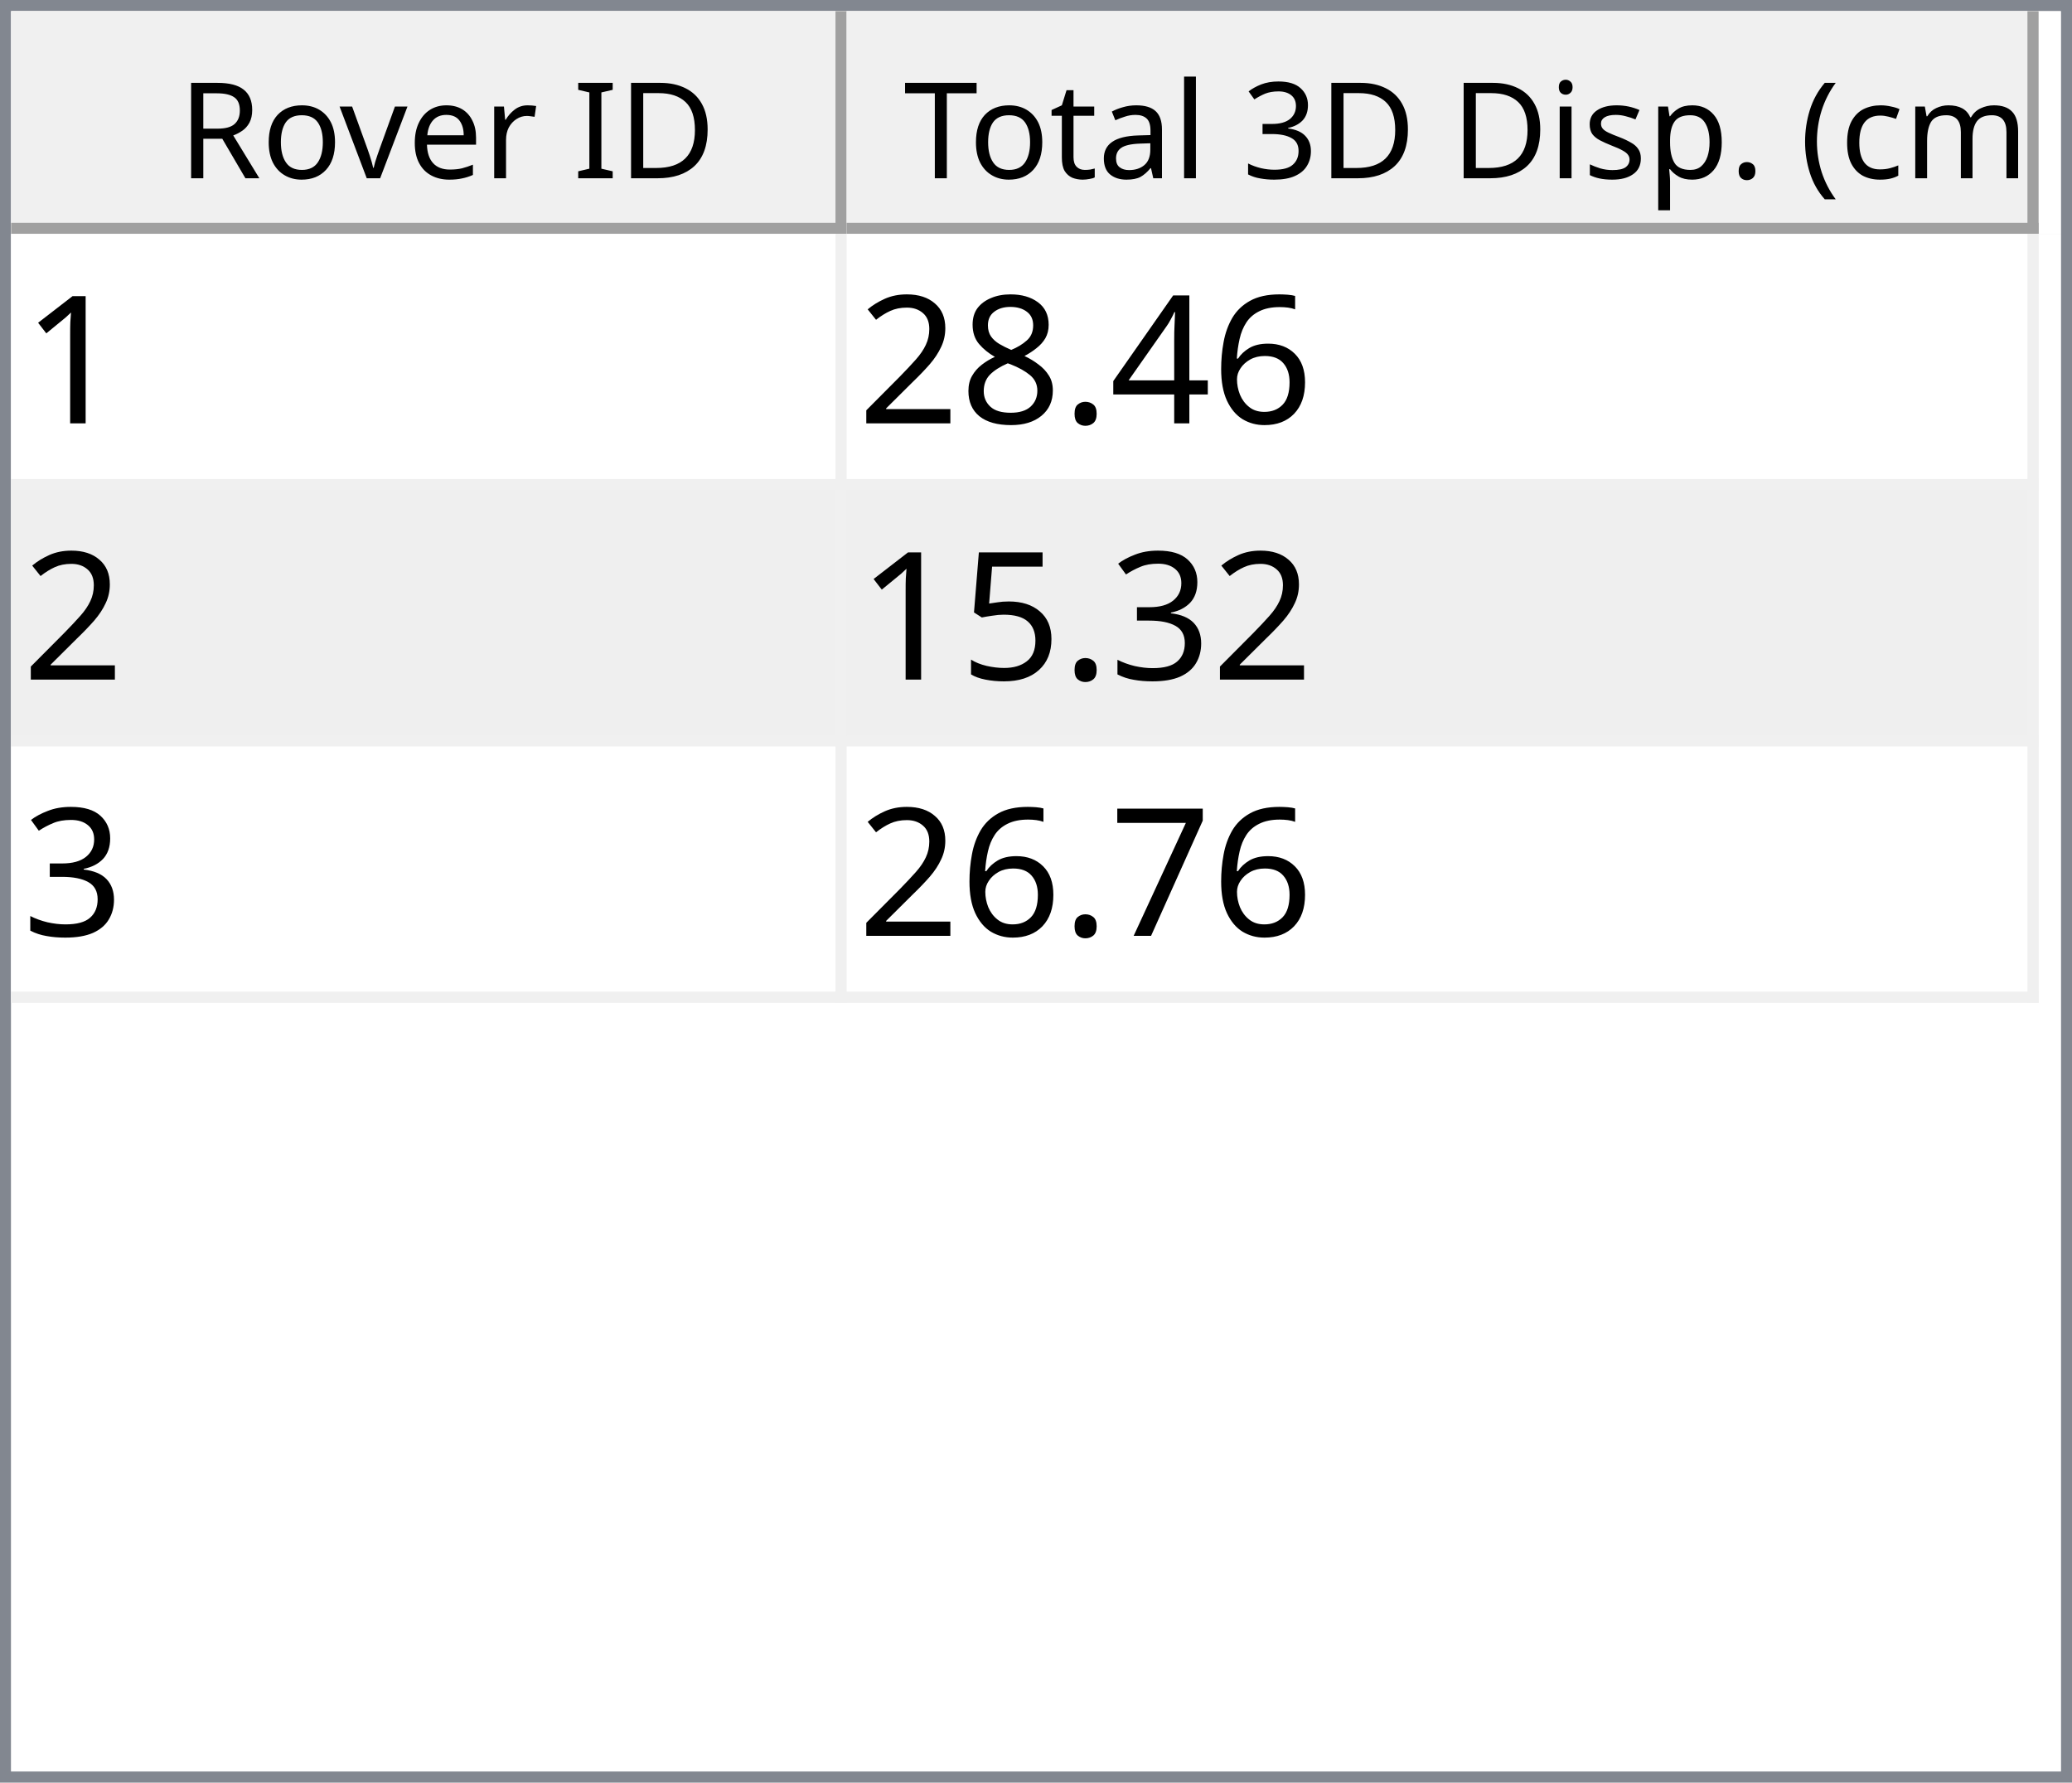
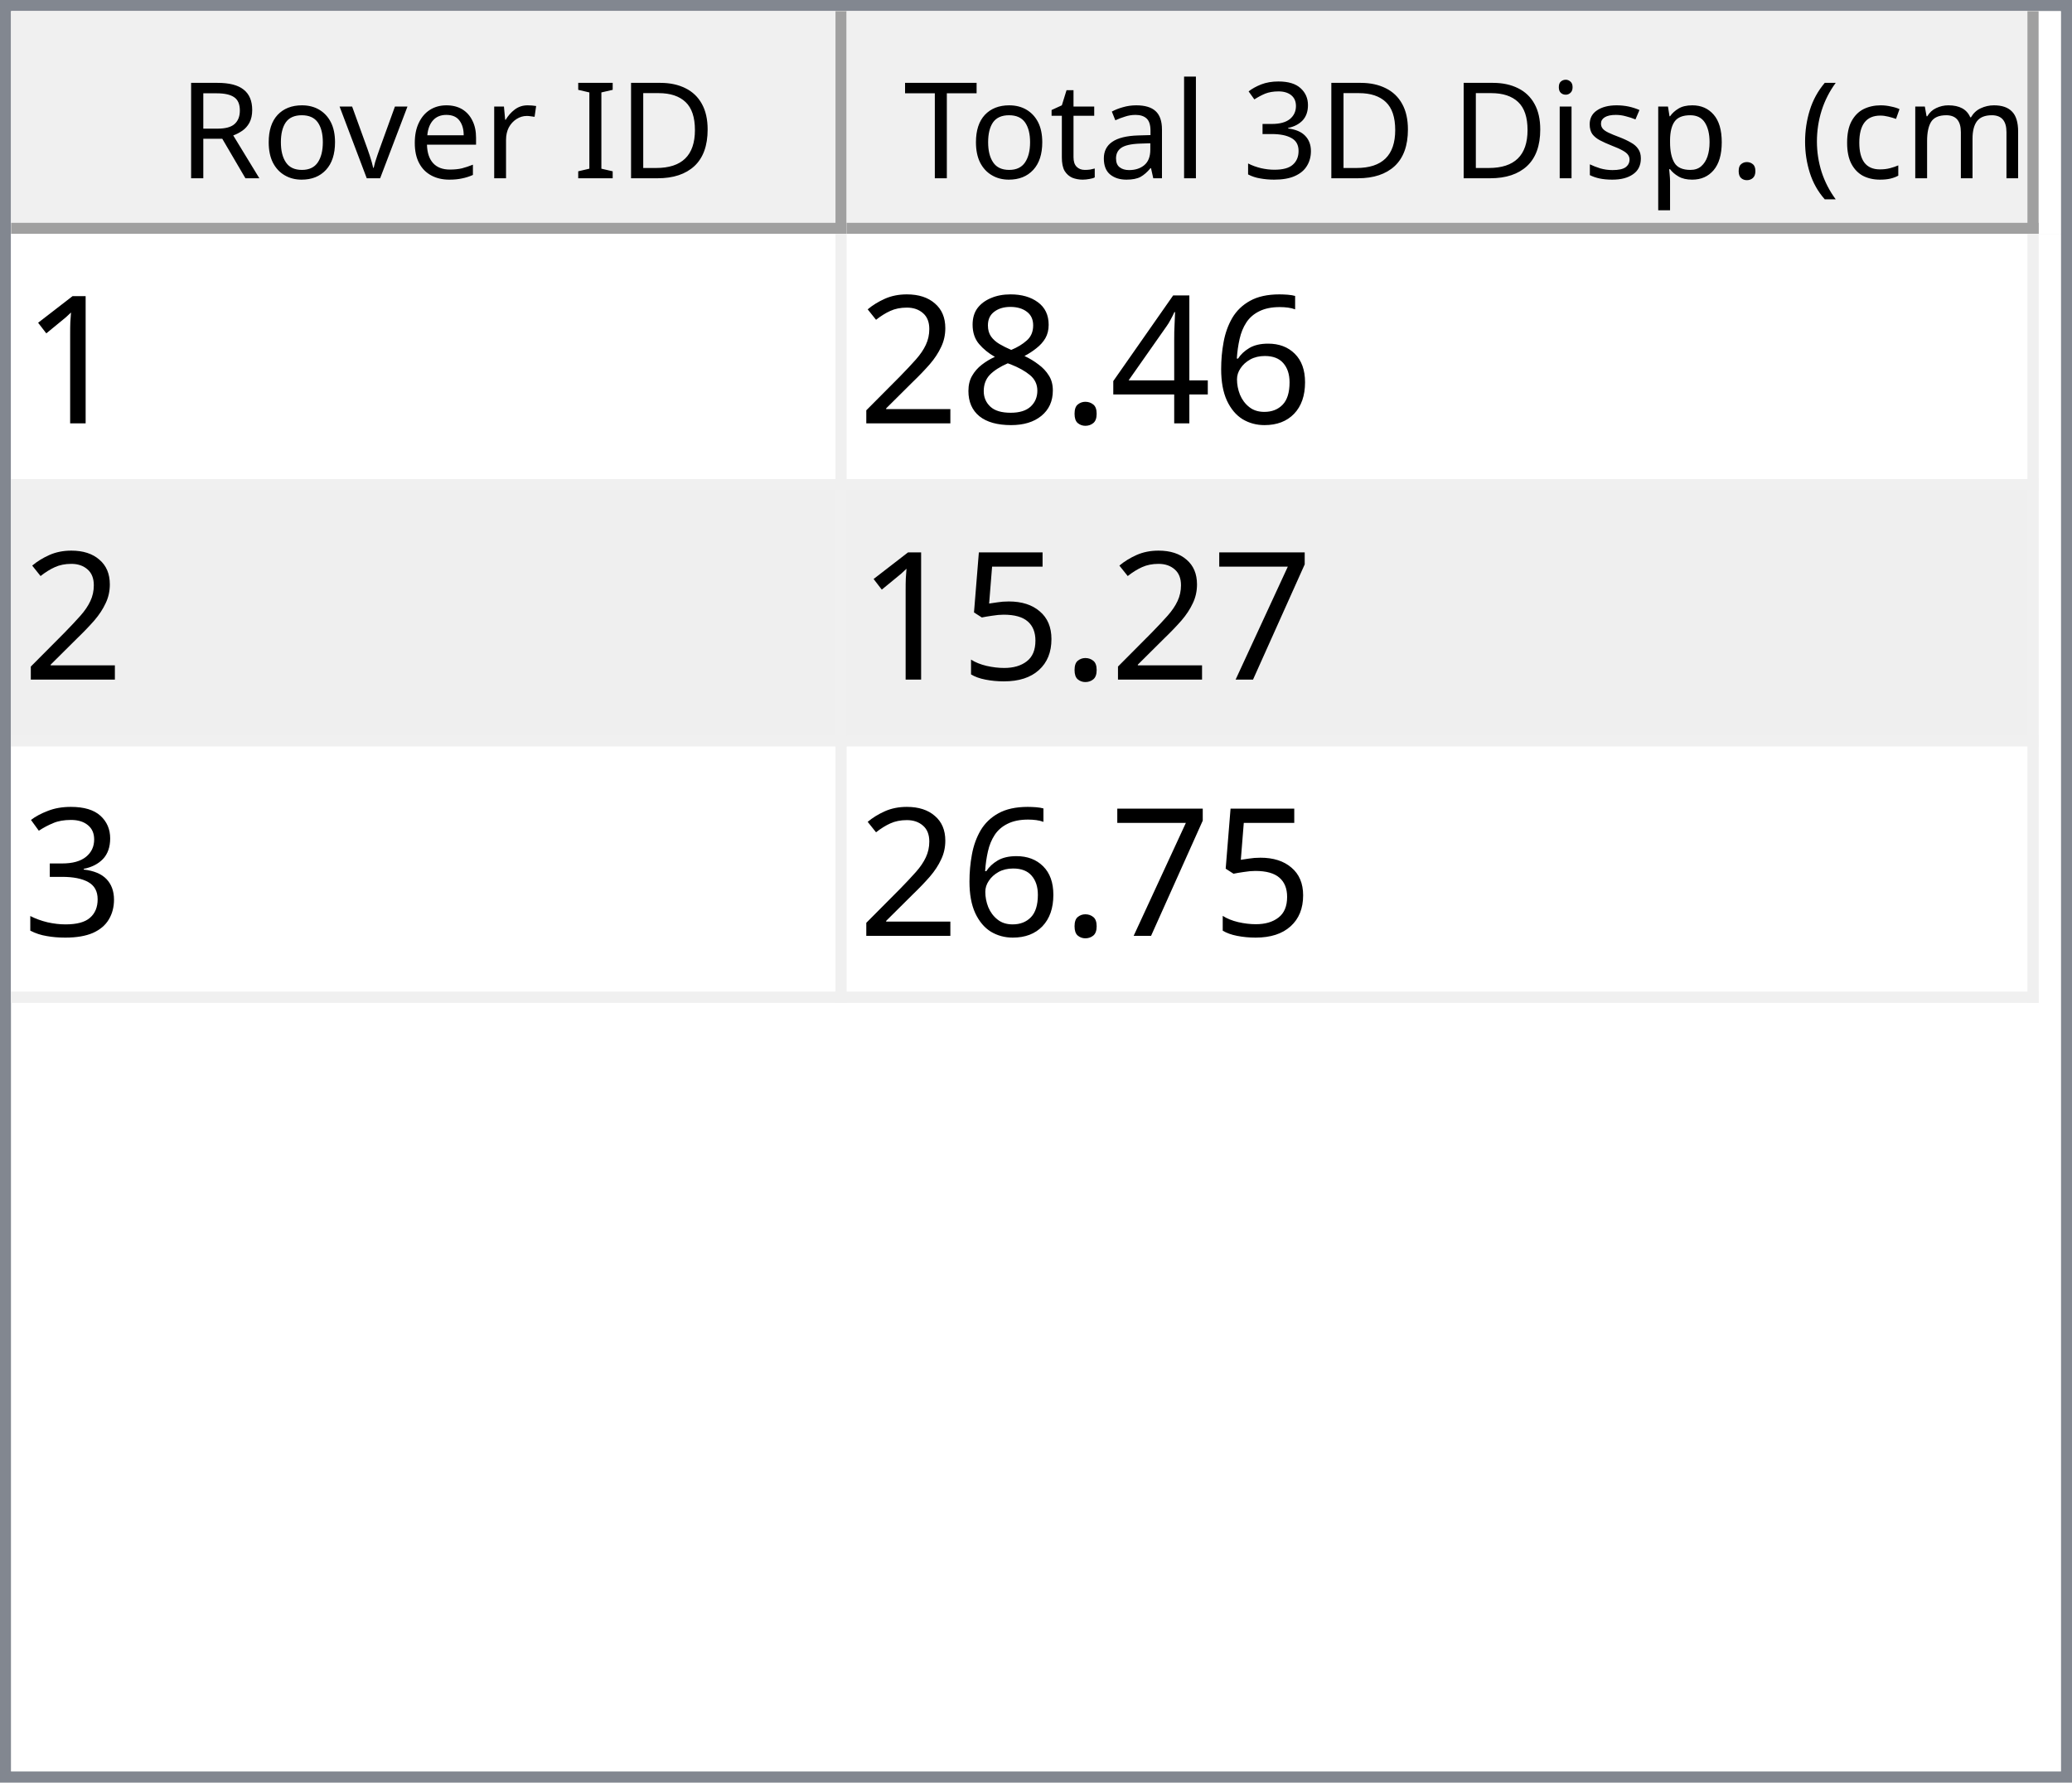
<svg xmlns="http://www.w3.org/2000/svg" style="fill-opacity:1; color-rendering:auto; color-interpolation:auto; text-rendering:auto; stroke:black; stroke-linecap:square; stroke-miterlimit:10; shape-rendering:auto; stroke-opacity:1; fill:black; stroke-dasharray:none; font-weight:normal; stroke-width:1; font-family:'Dialog'; font-style:normal; stroke-linejoin:miter; font-size:12px; stroke-dashoffset:0; image-rendering:auto;" width="186" height="160">
  <defs id="genericDefs" />
  <g>
    <defs id="defs1">
      <clipPath clipPathUnits="userSpaceOnUse" id="clipPath1">
        <path d="M0 0 L186 0 L186 160 L0 160 L0 0 Z" />
      </clipPath>
      <clipPath clipPathUnits="userSpaceOnUse" id="clipPath2">
        <path d="M0 0 L0 160 L186 160 L186 0 Z" />
      </clipPath>
      <clipPath clipPathUnits="userSpaceOnUse" id="clipPath3">
        <path d="M0 0 L0 20 L184 20 L184 0 Z" />
      </clipPath>
      <clipPath clipPathUnits="userSpaceOnUse" id="clipPath4">
        <path d="M0 0 L0 20 L75 20 L75 0 Z" />
      </clipPath>
      <clipPath clipPathUnits="userSpaceOnUse" id="clipPath5">
        <path d="M1 1 L1 19 L74 19 L74 1 Z" />
      </clipPath>
      <clipPath clipPathUnits="userSpaceOnUse" id="clipPath6">
        <path d="M0 0 L0 18 L73 18 L73 0 Z" />
      </clipPath>
      <clipPath clipPathUnits="userSpaceOnUse" id="clipPath7">
        <path d="M-0.5 -0.5 L-0.5 19.5 L74.5 19.5 L74.5 -0.5 Z" />
      </clipPath>
      <clipPath clipPathUnits="userSpaceOnUse" id="clipPath8">
        <path d="M0 0 L0 20 L107 20 L107 0 Z" />
      </clipPath>
      <clipPath clipPathUnits="userSpaceOnUse" id="clipPath9">
        <path d="M1 1 L1 19 L106 19 L106 1 Z" />
      </clipPath>
      <clipPath clipPathUnits="userSpaceOnUse" id="clipPath10">
        <path d="M0 0 L0 18 L105 18 L105 0 Z" />
      </clipPath>
      <clipPath clipPathUnits="userSpaceOnUse" id="clipPath11">
        <path d="M-0.5 -0.5 L-0.5 19.5 L106.5 19.5 L106.5 -0.5 Z" />
      </clipPath>
      <clipPath clipPathUnits="userSpaceOnUse" id="clipPath12">
        <path d="M0 0 L0 138 L184 138 L184 0 Z" />
      </clipPath>
      <clipPath clipPathUnits="userSpaceOnUse" id="clipPath13">
        <path d="M0 0 L0 69 L182 69 L182 0 Z" />
      </clipPath>
      <clipPath clipPathUnits="userSpaceOnUse" id="clipPath14">
        <path d="M-0.5 -0.5 L-0.5 68.5 L181.5 68.5 L181.5 -0.5 Z" />
      </clipPath>
      <clipPath clipPathUnits="userSpaceOnUse" id="clipPath15">
        <path d="M0 0 L0 22 L74 22 L74 0 Z" />
      </clipPath>
      <clipPath clipPathUnits="userSpaceOnUse" id="clipPath16">
        <path d="M0 0 L0 22 L106 22 L106 0 Z" />
      </clipPath>
      <font horiz-adv-x="64.551" id="font1">
        <font-face ascent="107.91" descent="25.098" units-per-em="100" style="font-style:normal; font-family:Segoe UI; font-weight:normal;" />
        <missing-glyph horiz-adv-x="64.551" d="M8.109 0 L8.109 68.266 L56.453 68.266 L56.453 0 L8.109 0 ZM15.328 7.234 L49.219 7.234 L49.219 61.031 L15.328 61.031 L15.328 7.234 Z" />
        <glyph unicode="D" horiz-adv-x="70.117" d="M9.188 0 L9.188 70.016 L28.516 70.016 Q65.531 70.016 65.531 35.891 Q65.531 19.672 55.25 9.836 Q44.969 0 27.734 0 L9.188 0 ZM17.391 62.594 L17.391 7.422 L27.828 7.422 Q41.609 7.422 49.273 14.797 Q56.938 22.172 56.938 35.688 Q56.938 62.594 28.328 62.594 L17.391 62.594 Z" />
        <glyph unicode="I" horiz-adv-x="26.611" d="M17.391 0 L9.188 0 L9.188 70.016 L17.391 70.016 L17.391 0 Z" />
        <glyph unicode=" " horiz-adv-x="27.393" d="" />
        <glyph unicode="r" horiz-adv-x="34.766" d="M34.188 41.891 Q32.078 43.5 28.125 43.5 Q23 43.5 19.555 38.672 Q16.109 33.844 16.109 25.484 L16.109 0 L8.109 0 L8.109 50 L16.109 50 L16.109 39.703 L16.312 39.703 Q18.016 44.969 21.531 47.922 Q25.047 50.875 29.391 50.875 Q32.516 50.875 34.188 50.203 L34.188 41.891 Z" />
        <glyph unicode="e" horiz-adv-x="52.295" d="M48.297 23 L12.984 23 Q13.188 14.656 17.484 10.109 Q21.781 5.562 29.297 5.562 Q37.75 5.562 44.828 11.141 L44.828 3.609 Q38.234 -1.172 27.391 -1.172 Q16.797 -1.172 10.742 5.641 Q4.688 12.453 4.688 24.812 Q4.688 36.469 11.305 43.82 Q17.922 51.172 27.734 51.172 Q37.547 51.172 42.922 44.828 Q48.297 38.484 48.297 27.203 L48.297 23 ZM40.094 29.781 Q40.047 36.719 36.75 40.578 Q33.453 44.438 27.594 44.438 Q21.922 44.438 17.969 40.383 Q14.016 36.328 13.094 29.781 L40.094 29.781 Z" />
        <glyph unicode="v" horiz-adv-x="47.9" d="M47.406 50 L27.484 0 L19.625 0 L0.688 50 L9.469 50 L22.172 13.672 Q23.578 9.672 23.922 6.688 L24.125 6.688 Q24.609 10.453 25.688 13.484 L38.969 50 L47.406 50 Z" />
        <glyph unicode="o" horiz-adv-x="58.594" d="M29 -1.172 Q17.922 -1.172 11.305 5.836 Q4.688 12.844 4.688 24.422 Q4.688 37.016 11.57 44.094 Q18.453 51.172 30.172 51.172 Q41.359 51.172 47.633 44.289 Q53.906 37.406 53.906 25.203 Q53.906 13.234 47.141 6.031 Q40.375 -1.172 29 -1.172 ZM29.594 44.438 Q21.875 44.438 17.383 39.188 Q12.891 33.938 12.891 24.703 Q12.891 15.828 17.43 10.695 Q21.969 5.562 29.594 5.562 Q37.359 5.562 41.531 10.594 Q45.703 15.625 45.703 24.906 Q45.703 34.281 41.531 39.359 Q37.359 44.438 29.594 44.438 Z" />
        <glyph unicode="R" horiz-adv-x="59.814" d="M59.375 0 L49.609 0 L37.891 19.625 Q36.281 22.359 34.766 24.289 Q33.25 26.219 31.664 27.438 Q30.078 28.656 28.25 29.219 Q26.422 29.781 24.125 29.781 L17.391 29.781 L17.391 0 L9.188 0 L9.188 70.016 L30.078 70.016 Q34.672 70.016 38.555 68.867 Q42.438 67.719 45.289 65.375 Q48.141 63.031 49.758 59.547 Q51.375 56.062 51.375 51.375 Q51.375 47.703 50.273 44.656 Q49.172 41.609 47.148 39.211 Q45.125 36.812 42.266 35.133 Q39.406 33.453 35.844 32.516 L35.844 32.328 Q37.594 31.547 38.891 30.547 Q40.188 29.547 41.359 28.18 Q42.531 26.812 43.68 25.078 Q44.828 23.344 46.234 21.047 L59.375 0 ZM17.391 62.594 L17.391 37.203 L28.516 37.203 Q31.594 37.203 34.203 38.133 Q36.812 39.062 38.719 40.797 Q40.625 42.531 41.703 45.047 Q42.781 47.562 42.781 50.688 Q42.781 56.297 39.141 59.445 Q35.5 62.594 28.609 62.594 L17.391 62.594 Z" />
        <glyph unicode=")" horiz-adv-x="30.176" d="M8.297 -15.922 L1.172 -15.922 Q16.406 2.344 16.406 26.812 Q16.406 51.469 1.078 70.016 L8.297 70.016 Q23.531 52.156 23.531 26.703 Q23.531 1.375 8.297 -15.922 Z" />
        <glyph unicode="m" horiz-adv-x="86.133" d="M79.109 0 L71.094 0 L71.094 28.719 Q71.094 37.016 68.531 40.727 Q65.969 44.438 59.906 44.438 Q54.781 44.438 51.195 39.75 Q47.609 35.062 47.609 28.516 L47.609 0 L39.594 0 L39.594 29.688 Q39.594 44.438 28.219 44.438 Q22.953 44.438 19.531 40.016 Q16.109 35.594 16.109 28.516 L16.109 0 L8.109 0 L8.109 50 L16.109 50 L16.109 42.094 L16.312 42.094 Q21.625 51.172 31.844 51.172 Q36.969 51.172 40.773 48.312 Q44.578 45.453 46 40.828 Q51.562 51.172 62.594 51.172 Q79.109 51.172 79.109 30.812 L79.109 0 Z" />
        <glyph unicode="c" horiz-adv-x="46.191" d="M42.188 2.297 Q36.422 -1.172 28.516 -1.172 Q17.828 -1.172 11.258 5.789 Q4.688 12.75 4.688 23.828 Q4.688 36.188 11.766 43.68 Q18.844 51.172 30.672 51.172 Q37.25 51.172 42.281 48.734 L42.281 40.531 Q36.719 44.438 30.375 44.438 Q22.703 44.438 17.797 38.945 Q12.891 33.453 12.891 24.516 Q12.891 15.719 17.508 10.641 Q22.125 5.562 29.891 5.562 Q36.422 5.562 42.188 9.906 L42.188 2.297 Z" />
        <glyph unicode="(" horiz-adv-x="30.176" d="M29.109 -15.922 L21.969 -15.922 Q6.844 1.375 6.844 26.703 Q6.844 52.156 21.969 70.016 L29.203 70.016 Q13.875 51.469 13.875 26.812 Q13.875 2.344 29.109 -15.922 Z" />
        <glyph unicode="." horiz-adv-x="21.68" d="M10.891 -1.078 Q8.641 -1.078 7.055 0.539 Q5.469 2.156 5.469 4.391 Q5.469 6.641 7.055 8.273 Q8.641 9.906 10.891 9.906 Q13.188 9.906 14.797 8.273 Q16.406 6.641 16.406 4.391 Q16.406 2.156 14.797 0.539 Q13.188 -1.078 10.891 -1.078 Z" />
        <glyph unicode="p" horiz-adv-x="58.789" d="M16.312 7.234 L16.109 7.234 L16.109 -23 L8.109 -23 L8.109 50 L16.109 50 L16.109 41.219 L16.312 41.219 Q22.219 51.172 33.594 51.172 Q43.266 51.172 48.688 44.461 Q54.109 37.75 54.109 26.469 Q54.109 13.922 48 6.375 Q41.891 -1.172 31.297 -1.172 Q21.578 -1.172 16.312 7.234 ZM16.109 27.391 L16.109 20.406 Q16.109 14.203 20.141 9.883 Q24.172 5.562 30.375 5.562 Q37.641 5.562 41.773 11.133 Q45.906 16.703 45.906 26.609 Q45.906 34.969 42.047 39.703 Q38.188 44.438 31.594 44.438 Q24.609 44.438 20.359 39.578 Q16.109 34.719 16.109 27.391 Z" />
        <glyph unicode="s" horiz-adv-x="42.432" d="M5.078 1.812 L5.078 10.406 Q11.625 5.562 19.484 5.562 Q30.031 5.562 30.031 12.594 Q30.031 14.594 29.125 15.992 Q28.219 17.391 26.68 18.461 Q25.141 19.531 23.07 20.383 Q21 21.234 18.609 22.172 Q15.281 23.484 12.766 24.828 Q10.25 26.172 8.57 27.859 Q6.891 29.547 6.031 31.695 Q5.172 33.844 5.172 36.719 Q5.172 40.234 6.789 42.945 Q8.406 45.656 11.086 47.484 Q13.766 49.312 17.211 50.242 Q20.656 51.172 24.312 51.172 Q30.812 51.172 35.938 48.922 L35.938 40.828 Q30.422 44.438 23.25 44.438 Q21 44.438 19.195 43.922 Q17.391 43.406 16.094 42.477 Q14.797 41.547 14.086 40.258 Q13.375 38.969 13.375 37.406 Q13.375 35.453 14.086 34.133 Q14.797 32.812 16.164 31.789 Q17.531 30.766 19.484 29.938 Q21.438 29.109 23.922 28.125 Q27.25 26.859 29.883 25.516 Q32.516 24.172 34.375 22.484 Q36.234 20.797 37.234 18.602 Q38.234 16.406 38.234 13.375 Q38.234 9.672 36.602 6.938 Q34.969 4.203 32.234 2.398 Q29.5 0.594 25.93 -0.289 Q22.359 -1.172 18.453 -1.172 Q10.75 -1.172 5.078 1.812 Z" />
        <glyph unicode="i" horiz-adv-x="24.219" d="M12.203 62.703 Q10.062 62.703 8.547 64.164 Q7.031 65.625 7.031 67.875 Q7.031 70.125 8.547 71.609 Q10.062 73.094 12.203 73.094 Q14.406 73.094 15.945 71.609 Q17.484 70.125 17.484 67.875 Q17.484 65.719 15.945 64.211 Q14.406 62.703 12.203 62.703 ZM16.109 0 L8.109 0 L8.109 50 L16.109 50 L16.109 0 Z" />
        <glyph unicode="3" horiz-adv-x="53.906" d="M46.531 19.828 Q46.531 15.094 44.75 11.211 Q42.969 7.328 39.719 4.57 Q36.469 1.812 31.93 0.297 Q27.391 -1.219 21.922 -1.219 Q11.922 -1.219 6 2.594 L6 11.188 Q13.094 5.609 22.219 5.609 Q25.875 5.609 28.828 6.539 Q31.781 7.469 33.906 9.227 Q36.031 10.984 37.18 13.477 Q38.328 15.969 38.328 19.094 Q38.328 32.812 18.797 32.812 L12.984 32.812 L12.984 39.594 L18.5 39.594 Q35.797 39.594 35.797 52.484 Q35.797 64.406 22.609 64.406 Q15.188 64.406 8.688 59.422 L8.688 67.188 Q15.375 71.188 24.609 71.188 Q29 71.188 32.57 69.969 Q36.141 68.75 38.68 66.555 Q41.219 64.359 42.609 61.281 Q44 58.203 44 54.5 Q44 40.672 30.031 36.719 L30.031 36.531 Q33.594 36.141 36.625 34.797 Q39.656 33.453 41.852 31.305 Q44.047 29.156 45.289 26.25 Q46.531 23.344 46.531 19.828 Z" />
        <glyph unicode="l" horiz-adv-x="24.219" d="M16.109 0 L8.109 0 L8.109 74.031 L16.109 74.031 L16.109 0 Z" />
        <glyph unicode="a" horiz-adv-x="50.879" d="M43.891 0 L35.891 0 L35.891 7.812 L35.688 7.812 Q30.469 -1.172 20.312 -1.172 Q12.844 -1.172 8.617 2.781 Q4.391 6.734 4.391 13.281 Q4.391 27.297 20.906 29.594 L35.891 31.688 Q35.891 44.438 25.594 44.438 Q16.547 44.438 9.281 38.281 L9.281 46.484 Q16.656 51.172 26.266 51.172 Q43.891 51.172 43.891 32.516 L43.891 0 ZM35.891 25.297 L23.828 23.641 Q18.266 22.859 15.43 20.875 Q12.594 18.891 12.594 13.875 Q12.594 10.203 15.211 7.883 Q17.828 5.562 22.172 5.562 Q28.125 5.562 32.008 9.742 Q35.891 13.922 35.891 20.312 L35.891 25.297 Z" />
        <glyph unicode="t" horiz-adv-x="33.887" d="M31.297 0.484 Q28.469 -1.078 23.828 -1.078 Q10.688 -1.078 10.688 13.578 L10.688 43.172 L2.094 43.172 L2.094 50 L10.688 50 L10.688 62.203 L18.703 64.797 L18.703 50 L31.297 50 L31.297 43.172 L18.703 43.172 L18.703 14.984 Q18.703 9.969 20.414 7.82 Q22.125 5.672 26.078 5.672 Q29.109 5.672 31.297 7.328 L31.297 0.484 Z" />
        <glyph unicode="T" horiz-adv-x="52.393" d="M50.594 62.594 L30.375 62.594 L30.375 0 L22.172 0 L22.172 62.594 L2 62.594 L2 70.016 L50.594 70.016 L50.594 62.594 Z" />
      </font>
      <font horiz-adv-x="75.0" id="font2">
        <font-face ascent="100.537" descent="21.973" units-per-em="100" style="font-style:normal; font-family:sans-serif; font-weight:normal;" />
        <missing-glyph horiz-adv-x="75.0" d="M12.5 0 L12.5 62.5 L62.5 62.5 L62.5 0 L12.5 0 ZM14.062 1.562 L60.938 1.562 L60.938 60.938 L14.062 60.938 L14.062 1.562 Z" />
        <glyph unicode="1" horiz-adv-x="55.615" d="M37.25 0 L28.469 0 L28.469 56 Q25.297 52.984 20.141 49.953 Q14.984 46.922 10.891 45.406 L10.891 53.906 Q18.266 57.375 23.781 62.305 Q29.297 67.234 31.594 71.875 L37.25 71.875 L37.25 0 Z" />
        <glyph unicode="6" horiz-adv-x="55.615" d="M49.75 54.047 L41.016 53.375 Q39.844 58.547 37.703 60.891 Q34.125 64.656 28.906 64.656 Q24.703 64.656 21.531 62.312 Q17.391 59.281 14.992 53.469 Q12.594 47.656 12.5 36.922 Q15.672 41.75 20.266 44.094 Q24.859 46.438 29.891 46.438 Q38.672 46.438 44.852 39.969 Q51.031 33.5 51.031 23.25 Q51.031 16.5 48.125 10.719 Q45.219 4.938 40.141 1.859 Q35.062 -1.219 28.609 -1.219 Q17.625 -1.219 10.695 6.859 Q3.766 14.938 3.766 33.5 Q3.766 54.25 11.422 63.672 Q18.109 71.875 29.438 71.875 Q37.891 71.875 43.289 67.141 Q48.688 62.406 49.75 54.047 ZM13.875 23.188 Q13.875 18.656 15.797 14.508 Q17.719 10.359 21.188 8.18 Q24.656 6 28.469 6 Q34.031 6 38.039 10.492 Q42.047 14.984 42.047 22.703 Q42.047 30.125 38.086 34.398 Q34.125 38.672 28.125 38.672 Q22.172 38.672 18.023 34.398 Q13.875 30.125 13.875 23.188 Z" />
        <glyph unicode="4" horiz-adv-x="55.615" d="M32.328 0 L32.328 17.141 L1.266 17.141 L1.266 25.203 L33.938 71.578 L41.109 71.578 L41.109 25.203 L50.781 25.203 L50.781 17.141 L41.109 17.141 L41.109 0 L32.328 0 ZM32.328 25.203 L32.328 57.469 L9.906 25.203 L32.328 25.203 Z" />
        <glyph unicode="." horiz-adv-x="27.783" d="M9.078 0 L9.078 10.016 L19.094 10.016 L19.094 0 L9.078 0 Z" />
        <glyph unicode="8" horiz-adv-x="55.615" d="M17.672 38.812 Q12.203 40.828 9.57 44.539 Q6.938 48.25 6.938 53.422 Q6.938 61.234 12.555 66.555 Q18.172 71.875 27.484 71.875 Q36.859 71.875 42.578 66.43 Q48.297 60.984 48.297 53.172 Q48.297 48.188 45.68 44.508 Q43.062 40.828 37.75 38.812 Q44.344 36.672 47.781 31.883 Q51.219 27.094 51.219 20.453 Q51.219 11.281 44.727 5.031 Q38.234 -1.219 27.641 -1.219 Q17.047 -1.219 10.547 5.055 Q4.047 11.328 4.047 20.703 Q4.047 27.688 7.594 32.398 Q11.141 37.109 17.672 38.812 ZM15.922 53.719 Q15.922 48.641 19.195 45.414 Q22.469 42.188 27.688 42.188 Q32.766 42.188 36.016 45.383 Q39.266 48.578 39.266 53.219 Q39.266 58.062 35.914 61.359 Q32.562 64.656 27.594 64.656 Q22.562 64.656 19.242 61.43 Q15.922 58.203 15.922 53.719 ZM13.094 20.656 Q13.094 16.891 14.875 13.375 Q16.656 9.859 20.172 7.93 Q23.688 6 27.734 6 Q34.031 6 38.133 10.055 Q42.234 14.109 42.234 20.359 Q42.234 26.703 38.016 30.859 Q33.797 35.016 27.438 35.016 Q21.234 35.016 17.164 30.914 Q13.094 26.812 13.094 20.656 Z" />
        <glyph unicode="2" horiz-adv-x="55.615" d="M50.344 8.453 L50.344 0 L3.031 0 Q2.938 3.172 4.047 6.109 Q5.859 10.938 9.836 15.625 Q13.812 20.312 21.344 26.469 Q33.016 36.031 37.117 41.625 Q41.219 47.219 41.219 52.203 Q41.219 57.422 37.477 61.008 Q33.734 64.594 27.734 64.594 Q21.391 64.594 17.578 60.789 Q13.766 56.984 13.719 50.25 L4.688 51.172 Q5.609 61.281 11.664 66.578 Q17.719 71.875 27.938 71.875 Q38.234 71.875 44.242 66.164 Q50.25 60.453 50.25 52 Q50.25 47.703 48.492 43.555 Q46.734 39.406 42.656 34.812 Q38.578 30.219 29.109 22.219 Q21.188 15.578 18.945 13.211 Q16.703 10.844 15.234 8.453 L50.344 8.453 Z" />
+         <glyph unicode="7" horiz-adv-x="55.615" d="M4.734 62.203 L4.734 70.656 L51.078 70.656 L51.078 63.812 Q44.234 56.547 37.523 44.484 Q30.812 32.422 27.156 19.672 Q24.516 10.688 23.781 0 L14.75 0 Q14.891 8.453 18.062 20.414 Q21.234 32.375 27.172 43.484 Q33.109 54.594 39.797 62.203 L4.734 62.203 Z" />
+         <glyph unicode="5" horiz-adv-x="55.615" d="M4.156 18.75 L13.375 19.531 Q14.406 12.797 18.141 9.398 Q21.875 6 27.156 6 Q33.5 6 37.891 10.789 Q42.281 15.578 42.281 23.484 Q42.281 31 38.062 35.352 Q33.844 39.703 27 39.703 Q22.75 39.703 19.336 37.773 Q15.922 35.844 13.969 32.766 L5.719 33.844 L12.641 70.609 L48.25 70.609 L48.25 62.203 L19.672 62.203 L15.828 42.969 Q22.266 47.469 29.344 47.469 Q38.719 47.469 45.164 40.969 Q51.609 34.469 51.609 24.266 Q51.609 14.547 45.953 7.469 Q39.062 -1.219 27.156 -1.219 Q17.391 -1.219 11.211 4.25 Q5.031 9.719 4.156 18.75 Z" />
        <glyph unicode="3" horiz-adv-x="55.615" d="M4.203 18.891 L12.984 20.062 Q14.5 12.594 18.141 9.297 Q21.781 6 27 6 Q33.203 6 37.477 10.297 Q41.75 14.594 41.75 20.953 Q41.75 27 37.797 30.93 Q33.844 34.859 27.734 34.859 Q25.25 34.859 21.531 33.891 L22.516 41.609 Q23.391 41.5 23.922 41.5 Q29.547 41.5 34.039 44.43 Q38.531 47.359 38.531 53.469 Q38.531 58.297 35.258 61.477 Q31.984 64.656 26.812 64.656 Q21.688 64.656 18.266 61.43 Q14.844 58.203 13.875 51.766 L5.078 53.328 Q6.688 62.156 12.398 67.016 Q18.109 71.875 26.609 71.875 Q32.469 71.875 37.398 69.359 Q42.328 66.844 44.945 62.5 Q47.562 58.156 47.562 53.266 Q47.562 48.641 45.07 44.828 Q42.578 41.016 37.703 38.766 Q44.047 37.312 47.562 32.695 Q51.078 28.078 51.078 21.141 Q51.078 11.766 44.242 5.25 Q37.406 -1.266 26.953 -1.266 Q17.531 -1.266 11.305 4.352 Q5.078 9.969 4.203 18.891 Z" />
-         <glyph unicode="5" horiz-adv-x="55.615" d="M4.156 18.75 L13.375 19.531 Q14.406 12.797 18.141 9.398 Q21.875 6 27.156 6 Q33.5 6 37.891 10.789 Q42.281 15.578 42.281 23.484 Q42.281 31 38.062 35.352 Q33.844 39.703 27 39.703 Q22.75 39.703 19.336 37.773 Q15.922 35.844 13.969 32.766 L5.719 33.844 L12.641 70.609 L48.25 70.609 L48.25 62.203 L19.672 62.203 L15.828 42.969 Q22.266 47.469 29.344 47.469 Q38.719 47.469 45.164 40.969 Q51.609 34.469 51.609 24.266 Q51.609 14.547 45.953 7.469 Q39.062 -1.219 27.156 -1.219 Q17.391 -1.219 11.211 4.25 Q5.031 9.719 4.156 18.75 Z" />
-         <glyph unicode="7" horiz-adv-x="55.615" d="M4.734 62.203 L4.734 70.656 L51.078 70.656 L51.078 63.812 Q44.234 56.547 37.523 44.484 Q30.812 32.422 27.156 19.672 Q24.516 10.688 23.781 0 L14.75 0 Q14.891 8.453 18.062 20.414 Q21.234 32.375 27.172 43.484 Q33.109 54.594 39.797 62.203 L4.734 62.203 Z" />
      </font>
    </defs>
    <g style="fill:white; stroke:white;">
      <rect x="0" y="0" width="186" style="clip-path:url(#clipPath1); stroke:none;" height="160" />
    </g>
    <g style="fill:white; text-rendering:optimizeSpeed; color-rendering:optimizeSpeed; image-rendering:optimizeSpeed; shape-rendering:crispEdges; stroke:white; color-interpolation:sRGB;">
      <rect x="0" width="186" height="160" y="0" style="stroke:none;" />
      <path style="stroke:none;" d="M0 160 L186 160 L186 0 L0 0 Z" />
    </g>
    <g style="fill:rgb(240,240,240); font-family:'Segoe UI'; stroke:rgb(240,240,240);">
      <rect x="0" y="0" width="186" style="clip-path:url(#clipPath2); stroke:none;" height="160" />
    </g>
    <g style="fill:rgb(130,135,144); font-family:'Segoe UI'; stroke:rgb(130,135,144);">
      <path d="M0 0 L186 0 L186 160 L0 160 L0 0 ZM1 1 L185 1 L185 159 L1 159 L1 1 Z" style="fill-rule:evenodd; clip-path:url(#clipPath2); stroke:none;" />
    </g>
    <g style="fill:white; font-family:'Segoe UI'; stroke:white;" transform="translate(1,1)">
      <rect x="0" y="0" width="184" style="clip-path:url(#clipPath3); stroke:none;" height="20" />
    </g>
    <g style="fill:rgb(240,240,240); font-family:'Segoe UI'; stroke:rgb(240,240,240);" transform="translate(1,1)">
      <rect x="0" y="0" width="75" style="clip-path:url(#clipPath4); stroke:none;" height="20" />
    </g>
    <g style="font-family:'Segoe UI';" transform="translate(2,2)">
      <text x="14" xml:space="preserve" y="14" style="clip-path:url(#clipPath6); stroke:none;">Rover ID</text>
    </g>
    <g style="fill:rgb(160,160,160); font-family:'Segoe UI'; stroke:rgb(160,160,160); stroke-linejoin:bevel;" transform="translate(1.5,1.5)">
      <line x1="74" x2="74" y1="0" style="fill:none; clip-path:url(#clipPath7);" y2="19" />
    </g>
    <g style="fill:rgb(160,160,160); font-family:'Segoe UI'; stroke:rgb(160,160,160); stroke-linejoin:bevel;" transform="matrix(1,0,0,1,1,1) translate(0.5,0.5)">
      <line x1="0" x2="74" y1="19" style="fill:none; clip-path:url(#clipPath7);" y2="19" />
    </g>
    <g style="fill:rgb(240,240,240); font-family:'Segoe UI'; stroke:rgb(240,240,240);" transform="translate(76,1)">
      <rect x="0" y="0" width="107" style="clip-path:url(#clipPath8); stroke:none;" height="20" />
    </g>
    <g style="font-family:'Segoe UI';" transform="translate(77,2)">
      <text x="1" xml:space="preserve" y="14" style="clip-path:url(#clipPath10); stroke:none;"> Total 3D Disp. (cm)</text>
    </g>
    <g style="fill:rgb(160,160,160); font-family:'Segoe UI'; stroke:rgb(160,160,160); stroke-linejoin:bevel;" transform="translate(76.5,1.5)">
      <line x1="106" x2="106" y1="0" style="fill:none; clip-path:url(#clipPath11);" y2="19" />
    </g>
    <g style="fill:rgb(160,160,160); font-family:'Segoe UI'; stroke:rgb(160,160,160); stroke-linejoin:bevel;" transform="matrix(1,0,0,1,76,1) translate(0.5,0.5)">
      <line x1="0" x2="106" y1="19" style="fill:none; clip-path:url(#clipPath11);" y2="19" />
    </g>
    <g style="fill:white; font-family:'Segoe UI'; stroke:white;" transform="translate(1,21)">
      <rect x="0" y="0" width="184" style="clip-path:url(#clipPath12); stroke:none;" height="138" />
    </g>
    <g style="fill:rgb(240,240,240); font-size:16px; font-family:sans-serif; stroke:rgb(240,240,240);" transform="translate(1,21)">
      <rect x="0" y="0" width="182" style="clip-path:url(#clipPath13); stroke:none;" height="69" />
      <line transform="translate(0.5,0.5)" x1="0" x2="181" y1="22" style="clip-path:url(#clipPath14); fill:none; stroke-linejoin:bevel;" y2="22" />
    </g>
    <g transform="matrix(1,0,0,1,1,21) translate(0.5,0.5)" style="fill:rgb(240,240,240); font-size:16px; font-family:sans-serif; stroke:rgb(240,240,240); stroke-linejoin:bevel;">
      <line x1="0" x2="181" y1="45" style="fill:none; clip-path:url(#clipPath14);" y2="45" />
    </g>
    <g transform="matrix(1,0,0,1,1,21) translate(0.5,0.5)" style="fill:rgb(240,240,240); font-size:16px; font-family:sans-serif; stroke:rgb(240,240,240); stroke-linejoin:bevel;">
      <line x1="0" x2="181" y1="68" style="fill:none; clip-path:url(#clipPath14);" y2="68" />
    </g>
    <g transform="matrix(1,0,0,1,1,21) translate(0.5,0.5)" style="fill:rgb(240,240,240); font-size:16px; font-family:sans-serif; stroke:rgb(240,240,240); stroke-linejoin:bevel;">
      <line x1="74" x2="74" y1="0" style="fill:none; clip-path:url(#clipPath14);" y2="68" />
    </g>
    <g transform="matrix(1,0,0,1,1,21) translate(0.5,0.5)" style="fill:rgb(240,240,240); font-size:16px; font-family:sans-serif; stroke:rgb(240,240,240); stroke-linejoin:bevel;">
      <line x1="181" x2="181" y1="0" style="fill:none; clip-path:url(#clipPath14);" y2="68" />
    </g>
    <g style="fill:white; font-size:16px; font-family:sans-serif; stroke:white;" transform="matrix(1,0,0,1,1,21)">
      <rect x="0" y="0" width="74" style="clip-path:url(#clipPath15); stroke:none;" height="22" />
      <text x="1" y="17" style="fill:black; clip-path:url(#clipPath15); stroke:none;" xml:space="preserve">1</text>
    </g>
    <g style="fill:white; font-size:16px; font-family:sans-serif; stroke:white;" transform="matrix(1,0,0,1,1,21) translate(75,0)">
      <rect x="0" y="0" width="106" style="clip-path:url(#clipPath16); stroke:none;" height="22" />
      <text x="1" y="17" style="fill:black; clip-path:url(#clipPath16); stroke:none;" xml:space="preserve">28.46</text>
    </g>
    <g style="fill:rgb(239,239,239); font-size:16px; font-family:sans-serif; stroke:rgb(239,239,239);" transform="matrix(1,0,0,1,1,21) translate(0,23)">
      <rect x="0" y="0" width="74" style="clip-path:url(#clipPath15); stroke:none;" height="22" />
      <text x="1" y="17" style="fill:black; clip-path:url(#clipPath15); stroke:none;" xml:space="preserve">2</text>
    </g>
    <g style="fill:rgb(239,239,239); font-size:16px; font-family:sans-serif; stroke:rgb(239,239,239);" transform="matrix(1,0,0,1,1,21) translate(75,23)">
      <rect x="0" y="0" width="106" style="clip-path:url(#clipPath16); stroke:none;" height="22" />
-       <text x="1" y="17" style="fill:black; clip-path:url(#clipPath16); stroke:none;" xml:space="preserve">15.32</text>
+       <text x="1" y="17" style="fill:black; clip-path:url(#clipPath16); stroke:none;" xml:space="preserve">15.27</text>
    </g>
    <g style="fill:white; font-size:16px; font-family:sans-serif; stroke:white;" transform="matrix(1,0,0,1,1,21) translate(0,46)">
      <rect x="0" y="0" width="74" style="clip-path:url(#clipPath15); stroke:none;" height="22" />
      <text x="1" y="17" style="fill:black; clip-path:url(#clipPath15); stroke:none;" xml:space="preserve">3</text>
    </g>
    <g style="fill:white; font-size:16px; font-family:sans-serif; stroke:white;" transform="matrix(1,0,0,1,1,21) translate(75,46)">
      <rect x="0" y="0" width="106" style="clip-path:url(#clipPath16); stroke:none;" height="22" />
-       <text x="1" y="17" style="fill:black; clip-path:url(#clipPath16); stroke:none;" xml:space="preserve">26.76</text>
+       <text x="1" y="17" style="fill:black; clip-path:url(#clipPath16); stroke:none;" xml:space="preserve">26.75</text>
    </g>
  </g>
</svg>
